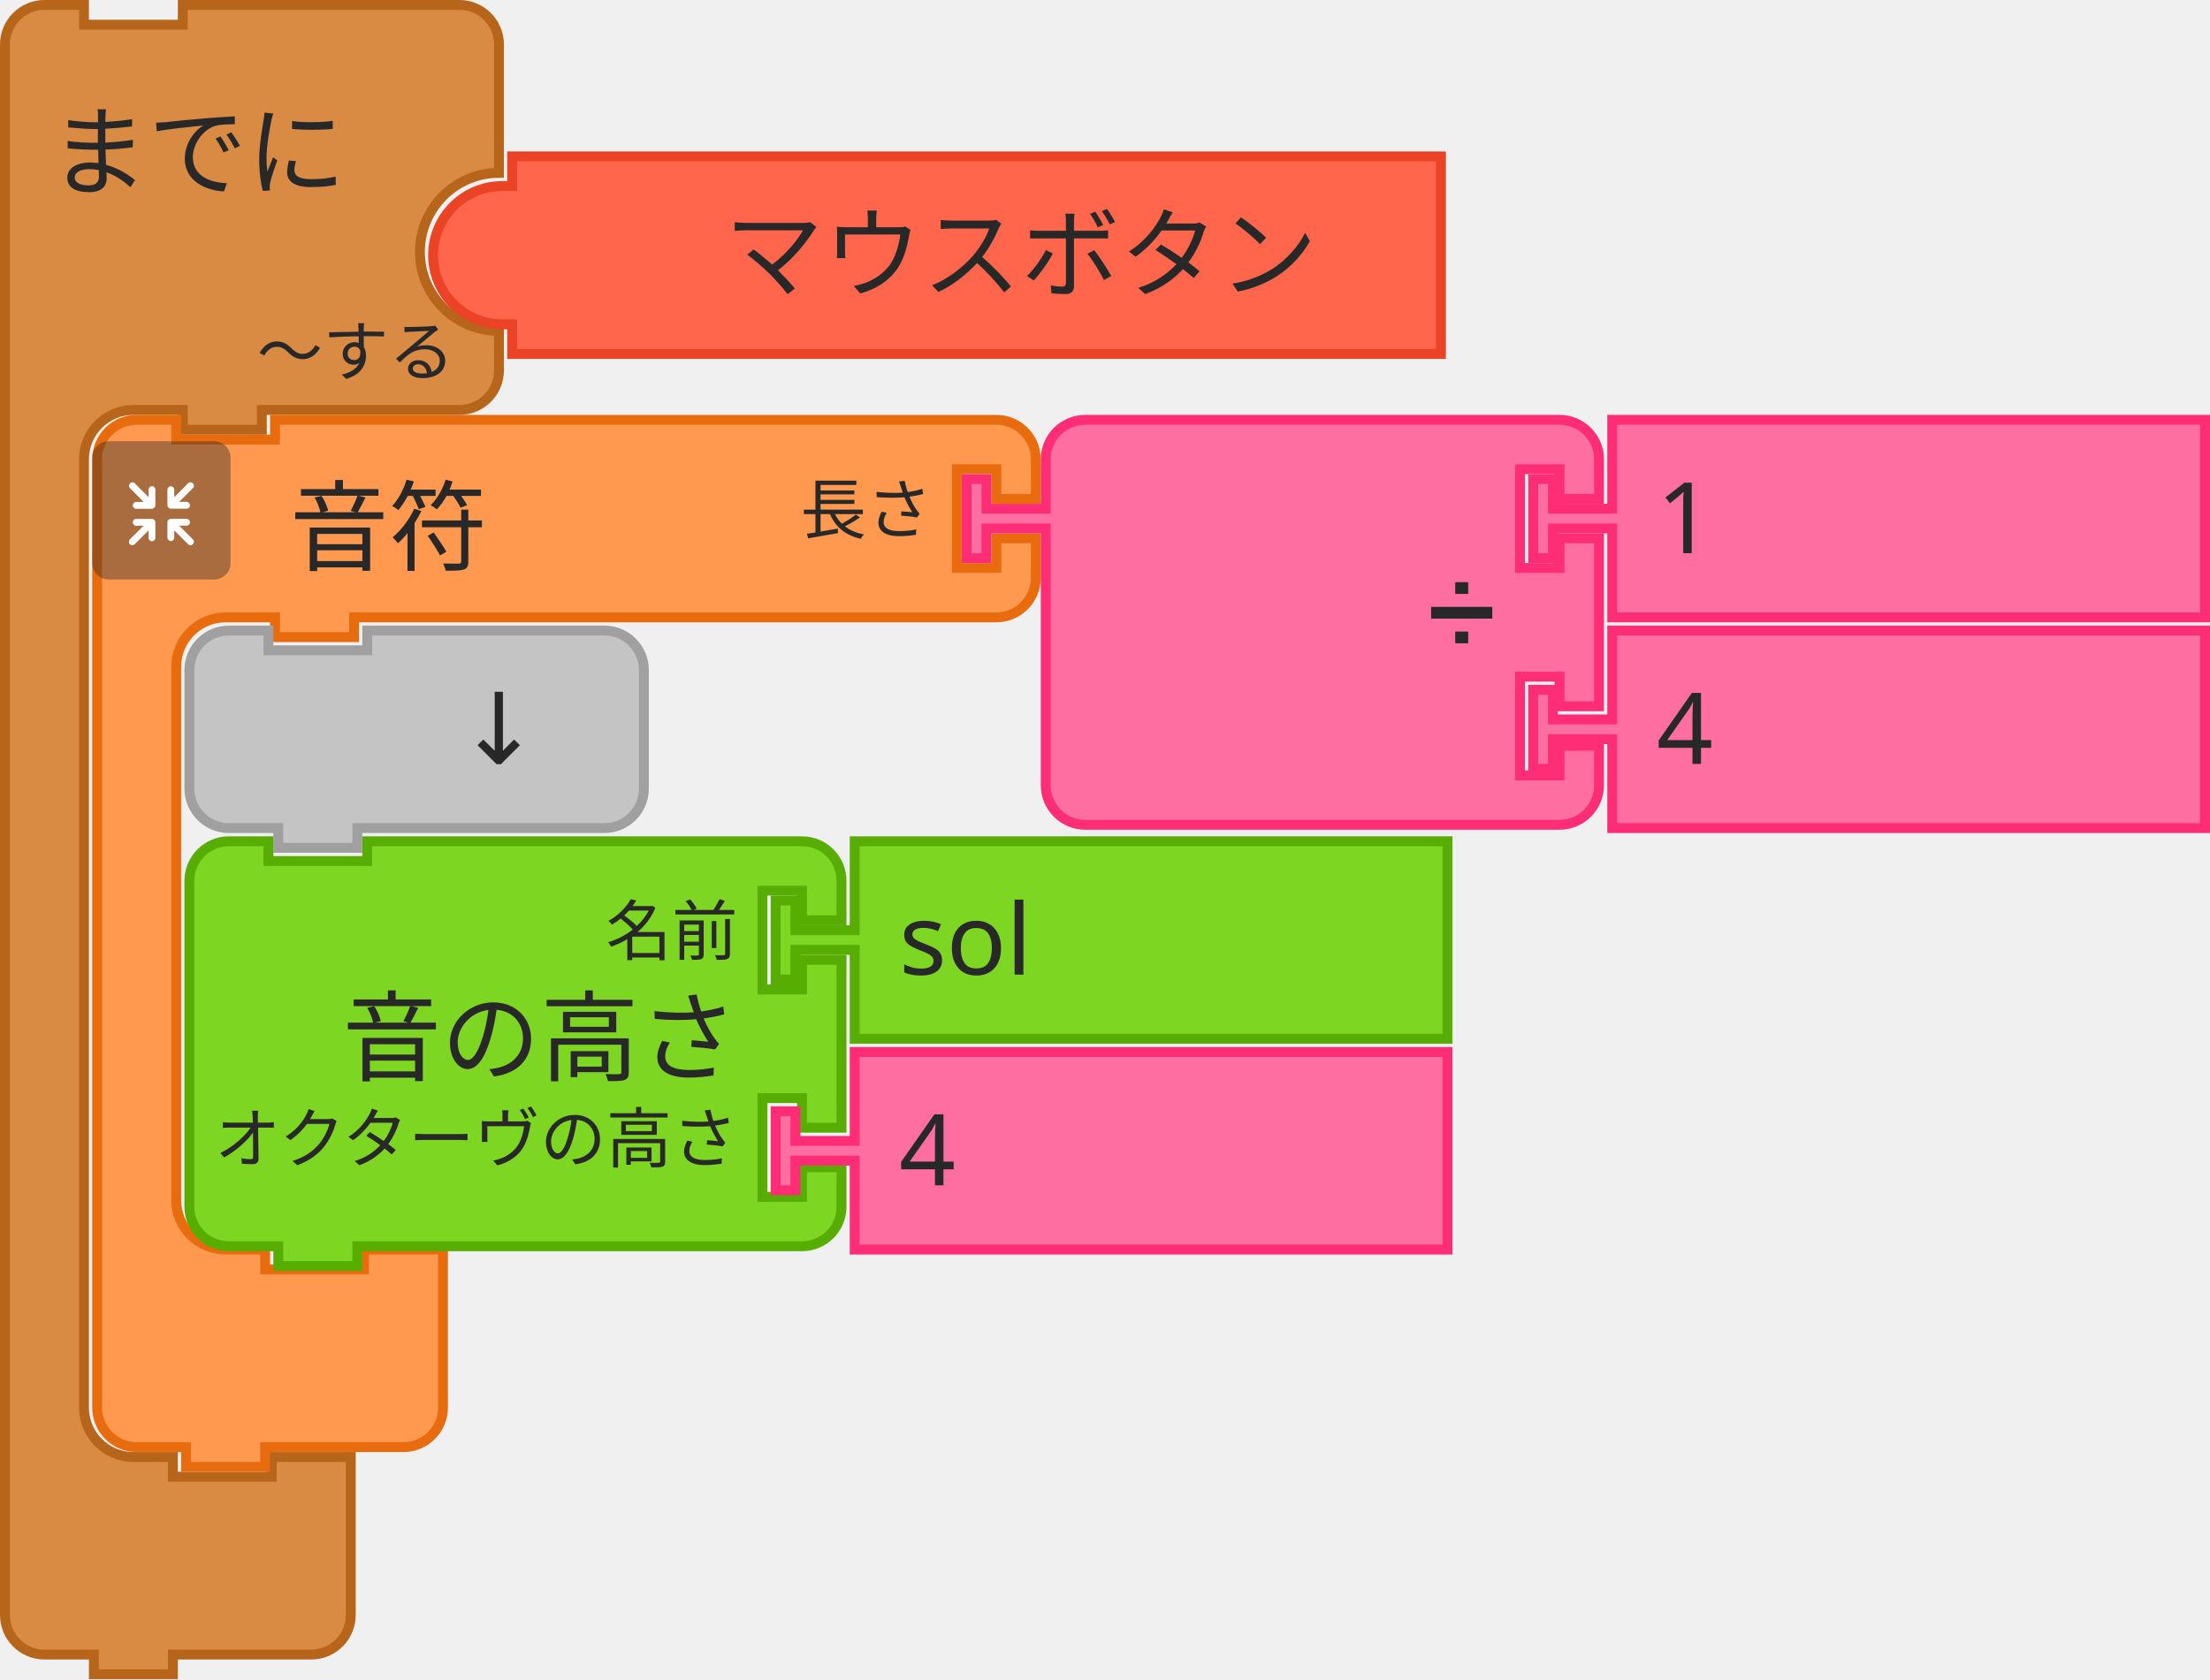
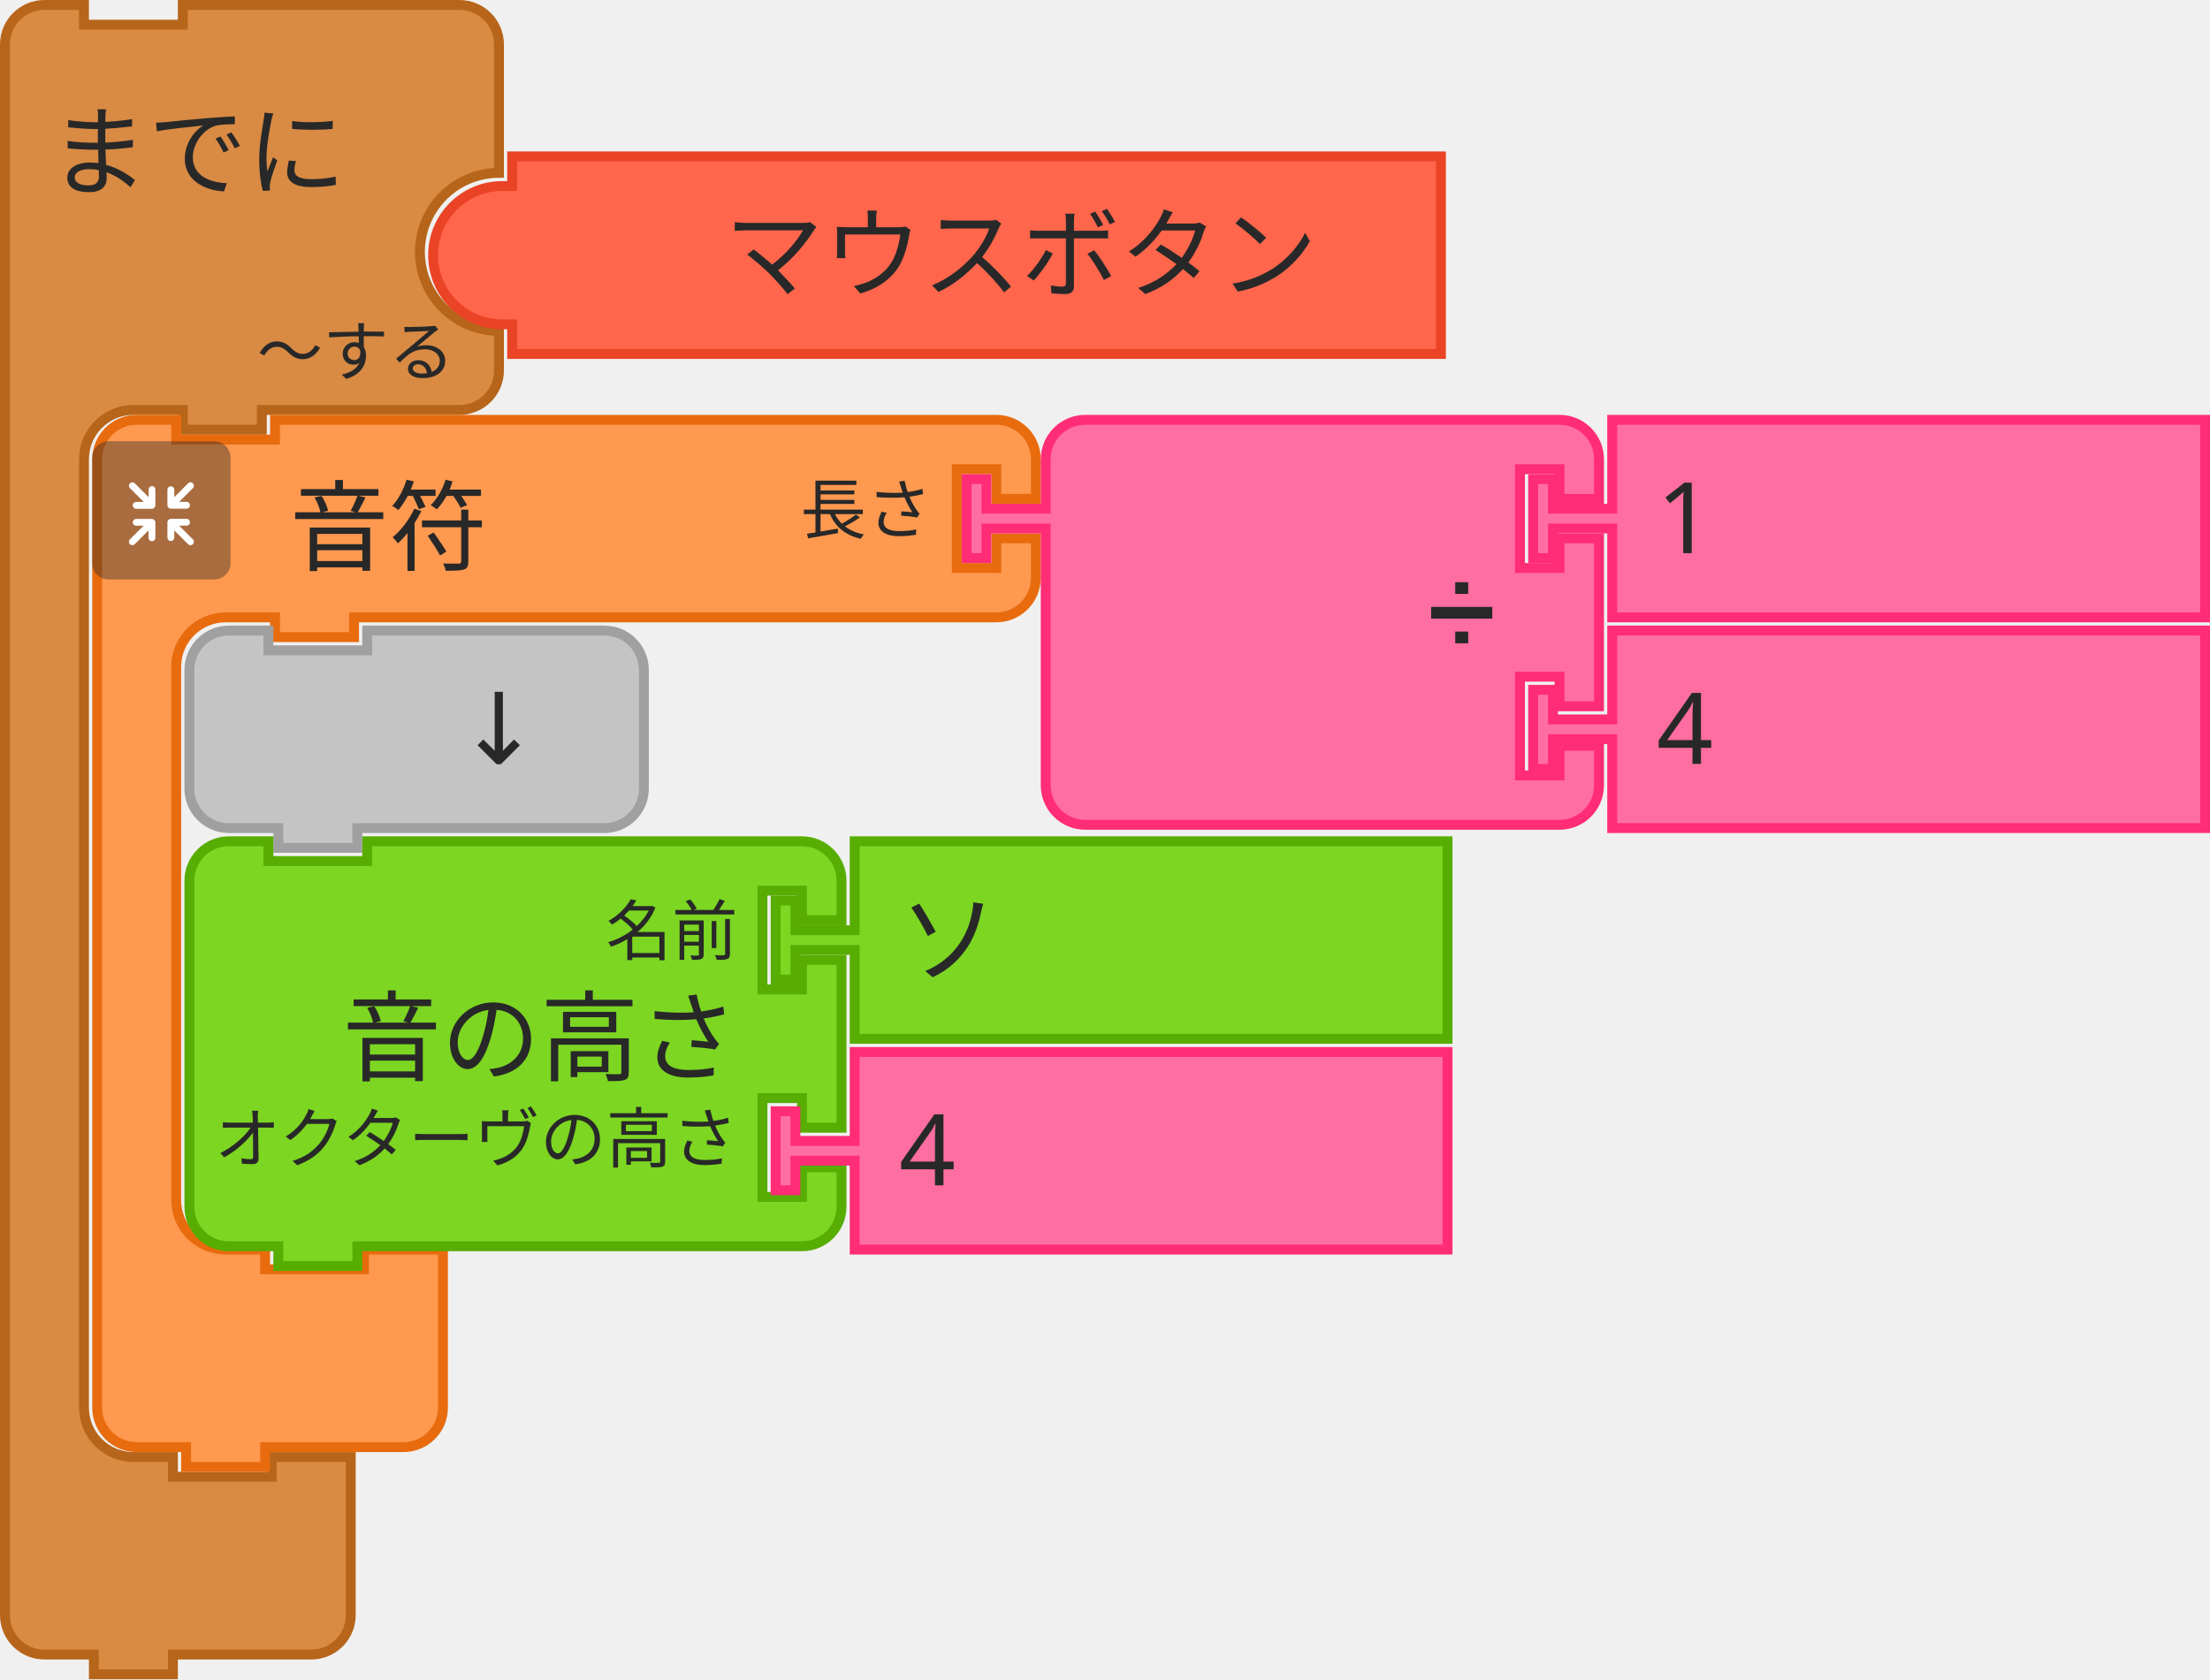
<svg xmlns="http://www.w3.org/2000/svg" width="335.5" height="255">
  <g transform="translate(0, 0)">
    <g transform="scale(1.5, 1.5)">
      <path d="m0.5 8.5 L 0.5 4.5 A 4 4 90 0 1 4.5 0.5 L 8.5 0.5 L 8.5 2.5 L 18.5 2.5 L 18.5 0.5 L 27.5 0.5 L 42.5 0.5 L 46.5 0.5 A 4 4 90 0 1 50.5 4.5 L 50.5 8.5 L 50.5 17.5 A 8 8 90 0 0 42.5 25.5 A 8 8 90 0 0 50.5 33.5 L 50.5 37.5 A 4 4 90 0 1 46.5 41.5 L 42.5 41.5 L 27.5 41.5 L 26.5 41.5 L 26.5 43.5 L 18.5 43.5 L 18.5 41.5 L 17.5 41.5 L 13.5 41.5 A 5 5 90 0 0 8.5 46.5 L 8.5 50.5 L 8.5 54.5 L 8.5 138.5 L 8.5 142.5 A 5 5 90 0 0 13.5 147.5 L 17.5 147.5 L 17.5 149.5 L 27.5 149.5 L 27.5 147.5 L 35.5 147.5 L 35.5 153.5 L 35.5 159.5 L 35.5 163.5 A 4 4 90 0 1 31.5 167.5 L 27.5 167.5 L 18.5 167.5 L 17.5 167.5 L 17.5 169.5 L 9.5 169.5 L 9.5 167.5 L 8.5 167.5 L 4.5 167.5 A 4 4 90 0 1 0.5 163.5 L 0.5 159.5 z" style="fill:#D98A43;fill-opacity:1;stroke:#B7651A;stroke-width:1;stroke-linecap:round;stroke-opacity:1;" />
      <text style="font-size:10px;fill:#282828;font-family:sans-serif;text-anchor:start">
        <tspan x="5" y="19">までに</tspan>
      </text>
      <text style="font-size:6.667px;fill:#282828;font-family:sans-serif;text-anchor:end">
        <tspan x="46" y="38">～する</tspan>
      </text>
    </g>
  </g>
  <g transform="translate(65, 23)">
    <g transform="scale(1.5, 1.5)">
      <path d="m0.5 10.5 A 7 7 90 0 1 7.5 3.5 L 8.5 3.5 L 8.5 2.5 L 8.5 0.5 L 102.5 0.5 L 102.5 16.5 L 102.5 20.5 L 8.5 20.5 L 8.5 18.5 L 8.5 17.5 L 7.5 17.5 A 7 7 90 0 1 0.5 10.5 z" style="fill:#FF664B;fill-opacity:1;stroke:#EA4326;stroke-width:1;stroke-linecap:round;stroke-opacity:1;" />
      <text style="font-size:10px;fill:#282828;font-family:sans-serif;text-anchor:end">
        <tspan x="90" y="14">マウスボタン</tspan>
      </text>
    </g>
  </g>
  <g>
    <g transform="translate(14, 63)">
      <g transform="scale(1.5, 1.5)">
        <path d="m0.5 8.5 L 0.5 4.5 A 4 4 90 0 1 4.5 0.5 L 8.5 0.5 L 8.5 2.5 L 18.5 2.5 L 18.5 0.5 L 27.5 0.5 L 87.5 0.5 L 91.5 0.5 A 4 4 90 0 1 95.5 4.5 L 95.5 8.5 L 91.5 8.5 L 91.5 5.5 L 87.5 5.5 L 87.5 15.5 L 91.5 15.5 L 91.5 12.5 L 95.5 12.5 L 95.5 16.5 A 4 4 90 0 1 91.5 20.5 L 87.5 20.5 L 27.5 20.5 L 26.5 20.5 L 26.5 22.5 L 18.5 22.5 L 18.5 20.5 L 17.5 20.5 L 13.5 20.5 A 5 5 90 0 0 8.5 25.5 L 8.5 29.5 L 8.5 33.5 L 8.5 75.5 L 8.5 79.5 A 5 5 90 0 0 13.5 84.5 L 17.5 84.5 L 17.5 86.5 L 27.5 86.5 L 27.5 84.5 L 35.5 84.5 L 35.5 90.5 L 35.5 96.5 L 35.5 100.5 A 4 4 90 0 1 31.5 104.5 L 27.5 104.5 L 18.5 104.5 L 17.5 104.5 L 17.5 106.5 L 9.5 106.5 L 9.5 104.5 L 8.5 104.5 L 4.5 104.5 A 4 4 90 0 1 0.5 100.5 L 0.5 96.5 z" style="fill:#FE994F;fill-opacity:1;stroke:#E86B0E;stroke-width:1;stroke-linecap:round;stroke-opacity:1;" />
        <text style="font-size:10px;fill:#282828;font-family:sans-serif;text-anchor:start">
          <tspan x="20" y="15">音符</tspan>
        </text>
        <text style="font-size:6.667px;fill:#282828;font-family:sans-serif;text-anchor:end">
          <tspan x="85" y="12">長さ</tspan>
        </text>
      </g>
    </g>
    <g transform="translate(14, 67) scale(0.5 0.5)">
      <g style="isolation:isolate">
        <g id="レイヤー_2" data-name="レイヤー 2">
          <g id="Icon">
            <rect width="42" height="42" rx="5" ry="5" style="fill:#292929;opacity:0.4;mix-blend-mode:multiply" />
            <path d="M30.56,29.8l-4.17-4.16h2.26a1,1,0,1,0,0-2.07H23.94a1.08,1.08,0,0,0-1.11,1v0s0,0,0,.06v4.64h0a1,1,0,1,0,2.08,0V27.08l4.19,4.19a1,1,0,0,0,1.46,0A1,1,0,0,0,30.56,29.8Z" style="fill:#fff" />
            <path d="M19.17,24.6a1.08,1.08,0,0,0-1.11-1H13.35a1,1,0,1,0,0,2.07H15.6L11.44,29.8a1,1,0,0,0,1.47,1.47l4.18-4.19v2.26a1,1,0,1,0,2.08,0V24.7s0,0,0-.06A.08.08,0,0,1,19.17,24.6Z" style="fill:#fff" />
            <path d="M23.94,20.5h4.7a1,1,0,1,0,0-2.08H26.39l4.17-4.16a1,1,0,0,0,0-1.47,1,1,0,0,0-1.46,0L24.91,17V14.72a1,1,0,1,0-2.08,0v4.64a.43.43,0,0,0,0,.05v.05A1.09,1.09,0,0,0,23.94,20.5Z" style="fill:#fff" />
            <path d="M18.13,13.62a1.08,1.08,0,0,0-1,1.09V17l-4.18-4.19a1,1,0,0,0-1.47,0,1,1,0,0,0,0,1.46l4.16,4.17H13.35a1,1,0,1,0,0,2.08h4.71a1.09,1.09,0,0,0,1.11-1,.08.08,0,0,1,0,0s0,0,0-.06V14.71A1.07,1.07,0,0,0,18.13,13.62Z" style="fill:#fff" />
          </g>
        </g>
      </g>
    </g>
  </g>
  <g transform="translate(146, 63)">
    <g transform="scale(1.5, 1.5)">
      <path d="m8.5 8.5 L 8.5 4.5 A 4 4 90 0 1 12.5 0.5 L 16.5 0.5 L 26.5 0.5 L 56.5 0.5 L 60.5 0.5 A 4 4 90 0 1 64.5 4.5 L 64.5 8.5 L 60.5 8.5 L 60.5 5.5 L 56.5 5.5 L 56.5 15.5 L 60.5 15.5 L 60.5 12.5 L 64.5 12.5 L 64.5 29.5 L 60.5 29.5 L 60.5 26.5 L 56.5 26.5 L 56.5 36.5 L 60.5 36.5 L 60.5 33.5 L 64.5 33.5 L 64.5 37.5 A 4 4 90 0 1 60.5 41.5 L 56.5 41.5 L 26.5 41.5 L 16.5 41.5 L 12.5 41.5 A 4 4 90 0 1 8.5 37.5 L 8.5 33.5 L 8.5 12.5 L 8.5 11.5 L 2.5 11.5 L 2.5 14.5 L 0.5 14.5 L 0.5 6.5 L 2.5 6.5 L 2.5 9.5 L 8.5 9.5 L 8.5 8.5 z" style="fill:#FF6EA1;fill-opacity:1;stroke:#FF2C76;stroke-width:1;stroke-linecap:round;stroke-opacity:1;" />
      <text style="font-size:9px;fill:#282828;font-family:sans-serif;text-anchor:end">
        <tspan x="54" y="23">➗</tspan>
      </text>
      <text style="font-size:6px;fill:#282828;font-family:sans-serif;text-anchor:end">
        <tspan x="54" y="12" />
      </text>
      <text style="font-size:6px;fill:#282828;font-family:sans-serif;text-anchor:end">
        <tspan x="54" y="33" />
      </text>
    </g>
  </g>
  <g transform="translate(232, 63)">
    <g transform="scale(1.5, 1.5)">
      <path d="m8.5 0.5 L 68.5 0.5 L 68.5 20.5 L 8.5 20.5 L 8.5 12.5 L 8.5 11.5 L 2.5 11.5 L 2.5 14.5 L 0.5 14.5 L 0.5 6.5 L 2.5 6.5 L 2.5 9.5 L 8.5 9.5 L 8.5 8.5 z" style="fill:#FF6EA1;fill-opacity:1;stroke:#FF2C76;stroke-width:1;stroke-linecap:round;stroke-opacity:1;" />
      <text style="font-size:10px;fill:#282828;font-family:sans-serif;text-anchor:start">
        <tspan x="13" y="14">1</tspan>
      </text>
    </g>
  </g>
  <g transform="translate(232, 95)">
    <g transform="scale(1.5, 1.5)">
      <path d="m8.5 0.5 L 68.5 0.5 L 68.5 20.5 L 8.5 20.5 L 8.5 12.5 L 8.5 11.5 L 2.5 11.5 L 2.5 14.5 L 0.5 14.5 L 0.5 6.5 L 2.5 6.5 L 2.5 9.5 L 8.5 9.5 L 8.5 8.5 z" style="fill:#FF6EA1;fill-opacity:1;stroke:#FF2C76;stroke-width:1;stroke-linecap:round;stroke-opacity:1;" />
      <text style="font-size:10px;fill:#282828;font-family:sans-serif;text-anchor:start">
        <tspan x="13" y="14">4</tspan>
      </text>
    </g>
  </g>
  <g transform="translate(28, 95)">
    <g transform="scale(1.5, 1.5)">
      <path d="m0.5 8.5 L 0.5 4.5 A 4 4 90 0 1 4.5 0.5 L 8.5 0.5 L 8.5 2.5 L 18.5 2.5 L 18.5 0.5 L 38.5 0.5 L 42.5 0.5 A 4 4 90 0 1 46.5 4.5 L 46.5 8.5 L 46.5 12.5 L 46.5 16.5 A 4 4 90 0 1 42.5 20.5 L 38.5 20.5 L 18.5 20.5 L 17.5 20.5 L 17.5 22.5 L 9.5 22.5 L 9.5 20.5 L 8.5 20.5 L 4.5 20.5 A 4 4 90 0 1 0.5 16.5 L 0.5 12.5 z" style="fill:#C4C4C4;fill-opacity:1;stroke:#A0A0A0;stroke-width:1;stroke-linecap:round;stroke-opacity:1;" />
      <text style="font-size:10px;fill:#282828;font-family:sans-serif;text-anchor:end">
        <tspan x="36" y="14">↓</tspan>
      </text>
    </g>
  </g>
  <g transform="translate(28, 127)">
    <g transform="scale(1.5, 1.5)">
      <path d="m0.5 8.5 L 0.5 4.5 A 4 4 90 0 1 4.5 0.5 L 8.5 0.5 L 8.5 2.5 L 18.5 2.5 L 18.5 0.5 L 58.5 0.5 L 62.5 0.5 A 4 4 90 0 1 66.5 4.5 L 66.5 8.5 L 62.5 8.5 L 62.5 5.5 L 58.5 5.5 L 58.5 15.5 L 62.5 15.5 L 62.5 12.5 L 66.5 12.5 L 66.5 29.5 L 62.5 29.5 L 62.5 26.5 L 58.5 26.5 L 58.5 36.5 L 62.5 36.5 L 62.5 33.5 L 66.5 33.5 L 66.5 37.5 A 4 4 90 0 1 62.5 41.5 L 58.5 41.5 L 18.5 41.5 L 17.5 41.5 L 17.5 43.5 L 9.5 43.5 L 9.5 41.5 L 8.5 41.5 L 4.5 41.5 A 4 4 90 0 1 0.5 37.5 L 0.5 33.5 L 0.5 12.5 L 0.5 8.5 z" style="fill:#7CD622;fill-opacity:1;stroke:#57AD02;stroke-width:1;stroke-linecap:round;stroke-opacity:1;" />
      <text style="font-size:10px;fill:#282828;font-family:sans-serif;text-anchor:end">
        <tspan x="56" y="24">音の高さ</tspan>
      </text>
      <text style="font-size:6.667px;fill:#282828;font-family:sans-serif;text-anchor:end">
        <tspan x="56" y="12">名前</tspan>
      </text>
      <text style="font-size:6.667px;fill:#282828;font-family:sans-serif;text-anchor:end">
        <tspan x="56" y="33">オクターヴの高さ</tspan>
      </text>
    </g>
  </g>
  <g transform="translate(117, 127)">
    <g transform="scale(1.5, 1.5)">
      <path d="m8.5 0.5 L 68.5 0.5 L 68.5 20.5 L 8.5 20.5 L 8.5 12.5 L 8.5 11.5 L 2.5 11.5 L 2.5 14.5 L 0.5 14.5 L 0.5 6.5 L 2.5 6.5 L 2.5 9.5 L 8.5 9.5 L 8.5 8.5 z" style="fill:#7CD622;fill-opacity:1;stroke:#57AD02;stroke-width:1;stroke-linecap:round;stroke-opacity:1;" />
      <text style="font-size:10px;fill:#282828;font-family:sans-serif;text-anchor:start">
-         <tspan x="13" y="14">sol</tspan>
+         <tspan x="13" y="14">ソ</tspan>
      </text>
    </g>
  </g>
  <g transform="translate(117, 159)">
    <g transform="scale(1.5, 1.5)">
      <path d="m8.5 0.5 L 68.5 0.5 L 68.5 20.5 L 8.5 20.5 L 8.5 12.5 L 8.5 11.5 L 2.5 11.5 L 2.5 14.5 L 0.5 14.5 L 0.5 6.5 L 2.5 6.5 L 2.5 9.5 L 8.5 9.5 L 8.5 8.5 z" style="fill:#FF6EA1;fill-opacity:1;stroke:#FF2C76;stroke-width:1;stroke-linecap:round;stroke-opacity:1;" />
      <text style="font-size:10px;fill:#282828;font-family:sans-serif;text-anchor:start">
        <tspan x="13" y="14">4</tspan>
      </text>
    </g>
  </g>
</svg>
